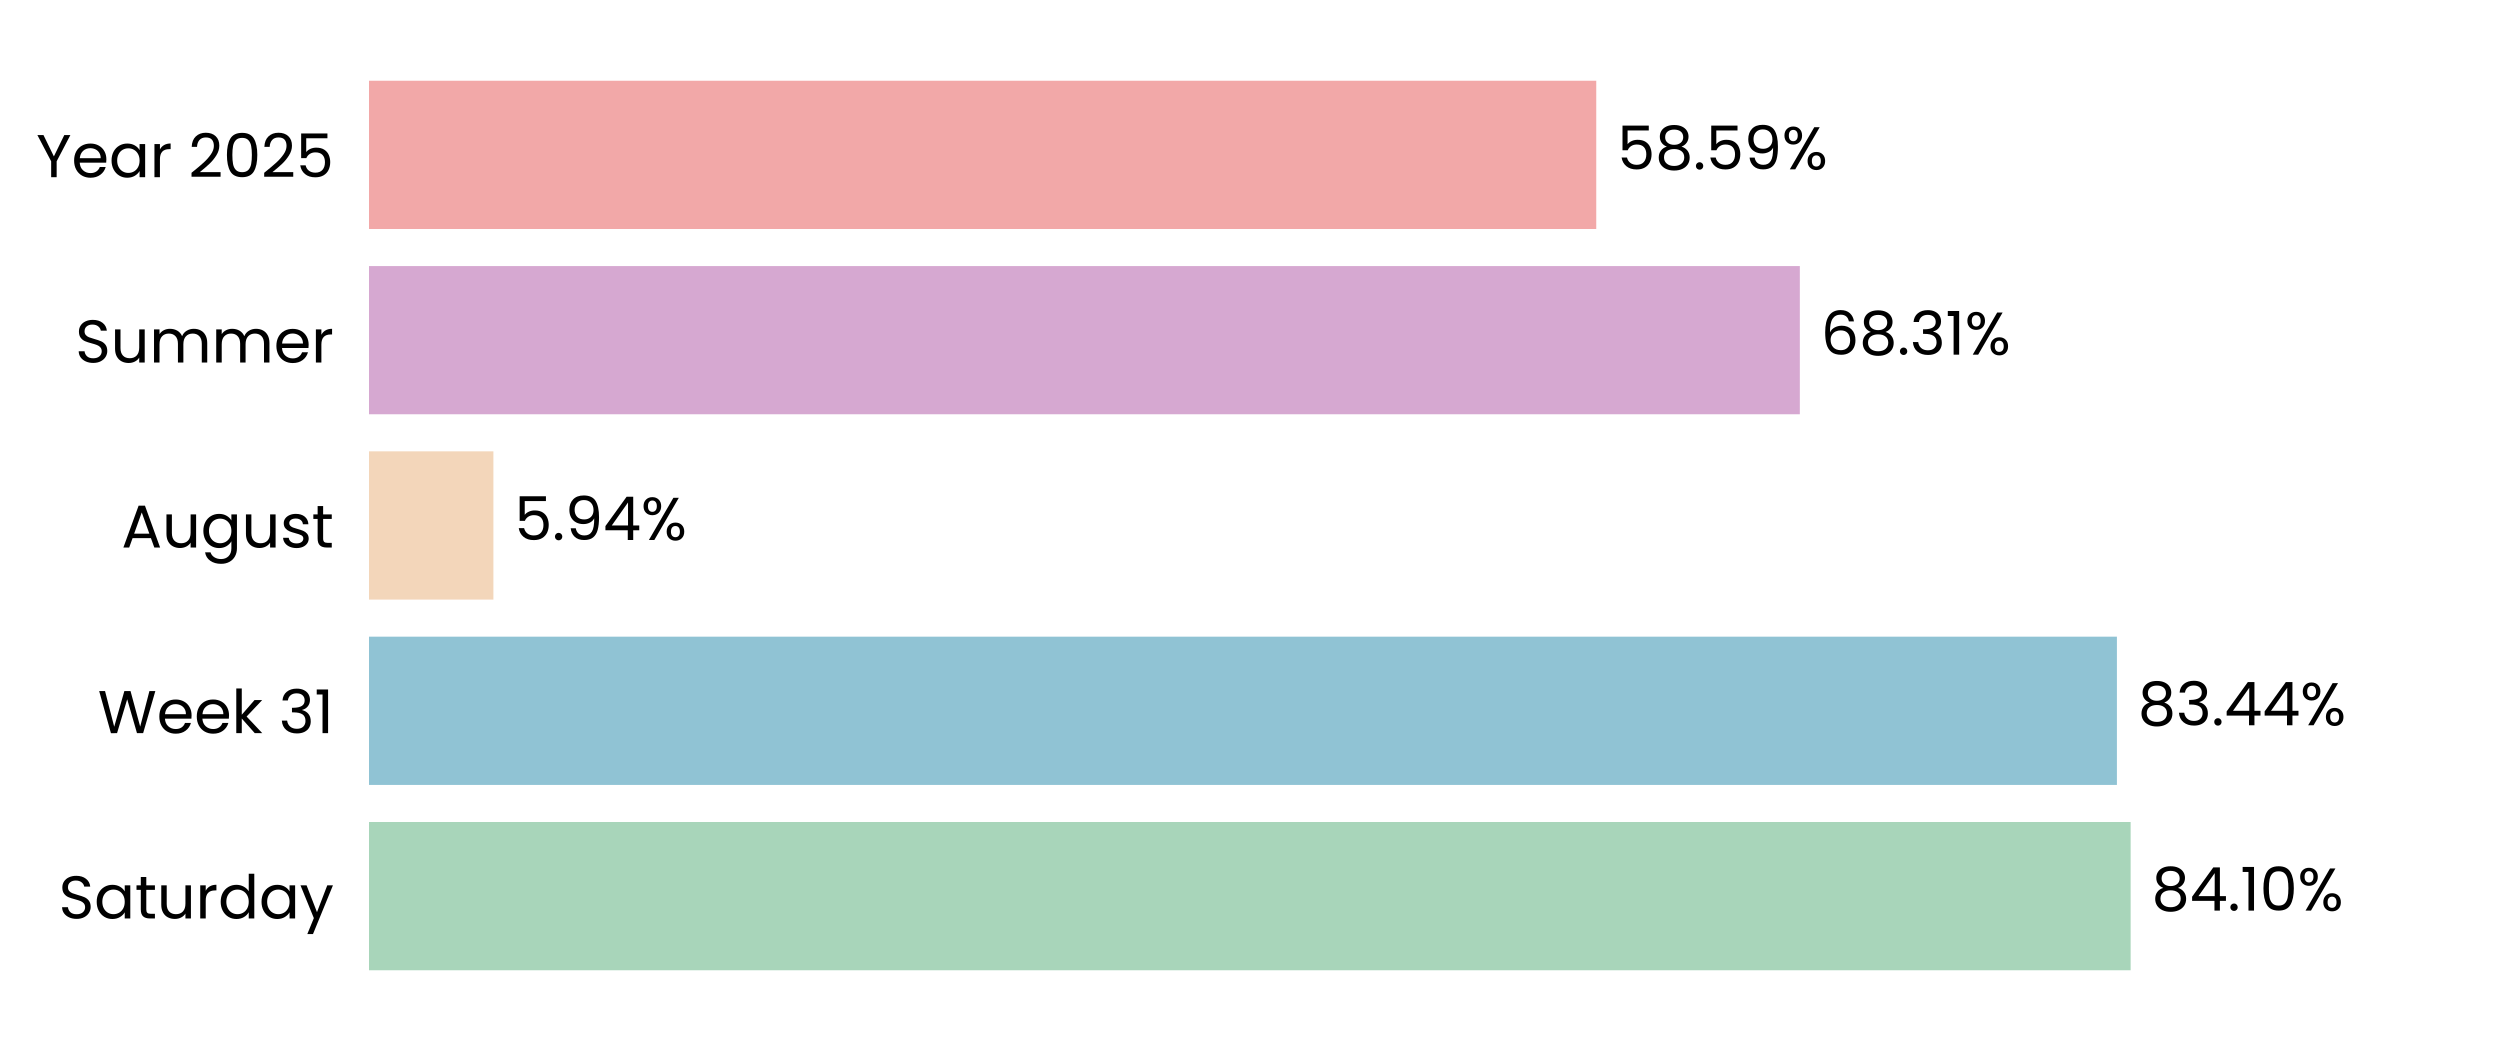
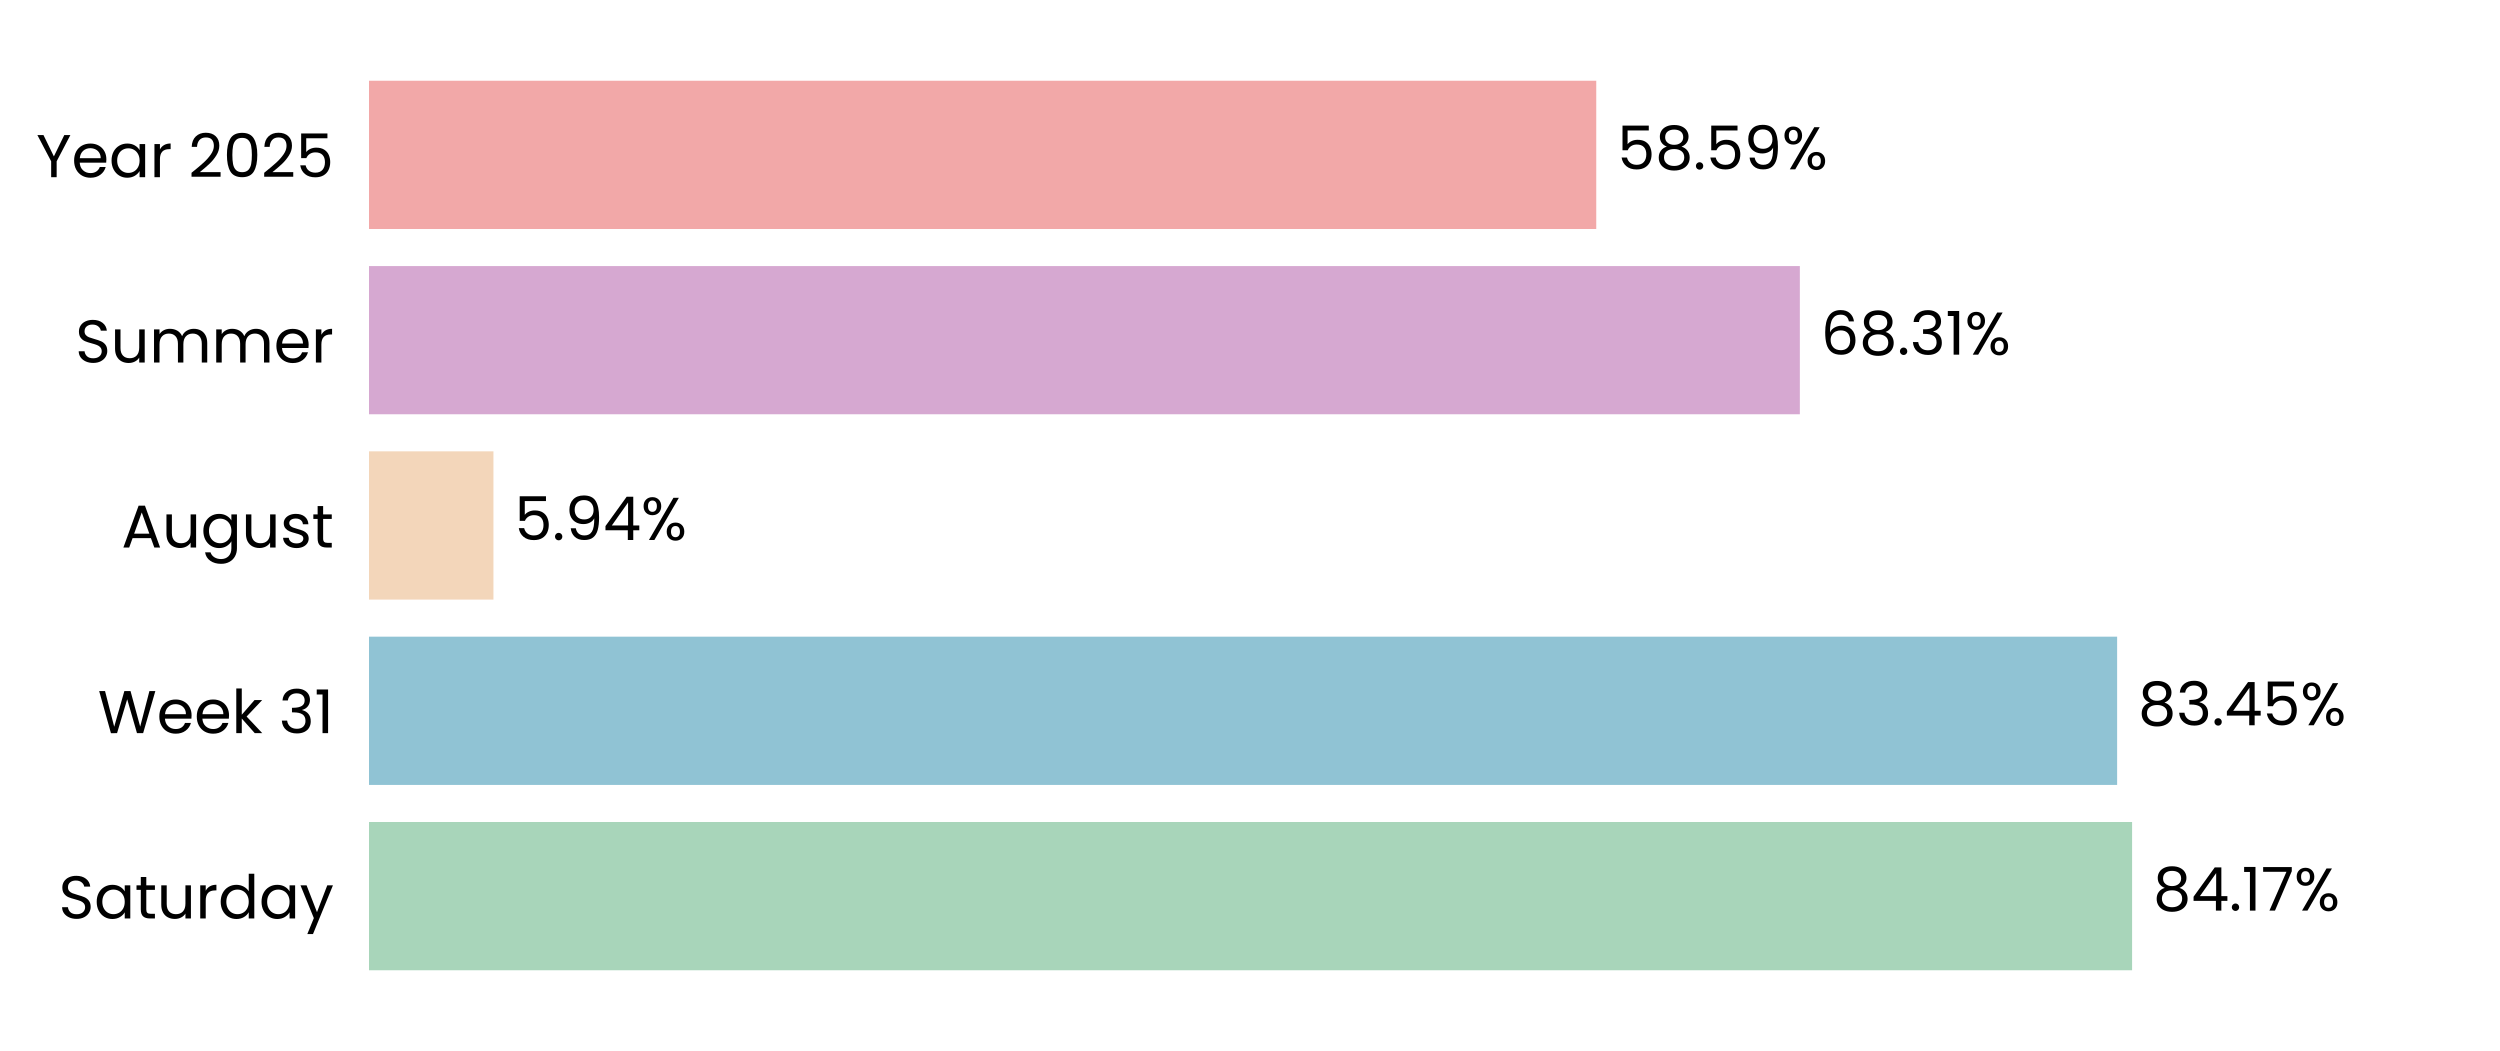
<svg xmlns="http://www.w3.org/2000/svg" xmlns:xlink="http://www.w3.org/1999/xlink" width="496.691pt" height="208.8pt" viewBox="0 0 496.691 208.8" version="1.1">
  <defs>
    <style type="text/css">*{stroke-linejoin: round; stroke-linecap: butt}</style>
  </defs>
  <g id="figure_1">
    <g id="patch_1">
      <path d="M 0 208.8  L 496.691 208.8  L 496.691 0  L 0 0  L 0 208.8  z " style="fill: none" />
    </g>
    <g id="axes_1">
      <g id="patch_2">
        <path d="M 73.311 201.6  L 489.491 201.6  L 489.491 7.2  L 73.311 7.2  L 73.311 201.6  z " style="fill: none" />
      </g>
      <g id="patch_3">
-         <path d="M 73.311 192.764  L 423.307 192.764  L 423.307 163.309  L 73.311 163.309  z " clip-path="url(#pbd057e4da7)" style="fill: #a8d5ba" />
+         <path d="M 73.311 192.764  L 423.596 192.764  L 423.596 163.309  L 73.311 163.309  z " clip-path="url(#p7136602470)" style="fill: #a8d5ba" />
      </g>
      <g id="patch_4">
-         <path d="M 73.311 155.945  L 420.582 155.945  L 420.582 126.491  L 73.311 126.491  z " clip-path="url(#pbd057e4da7)" style="fill: #90c3d4" />
+         <path d="M 73.311 155.945  L 420.623 155.945  L 420.623 126.491  L 73.311 126.491  z " clip-path="url(#p7136602470)" style="fill: #90c3d4" />
      </g>
      <g id="patch_5">
-         <path d="M 73.311 119.127  L 98.027 119.127  L 98.027 89.673  L 73.311 89.673  z " clip-path="url(#pbd057e4da7)" style="fill: #f3d6ba" />
+         <path d="M 73.311 119.127  L 98.036 119.127  L 98.036 89.673  L 73.311 89.673  z " clip-path="url(#p7136602470)" style="fill: #f3d6ba" />
      </g>
      <g id="patch_6">
-         <path d="M 73.311 82.309  L 357.585 82.309  L 357.585 52.855  L 73.311 52.855  z " clip-path="url(#pbd057e4da7)" style="fill: #d6a8d1" />
+         <path d="M 73.311 82.309  L 357.588 82.309  L 357.588 52.855  L 73.311 52.855  z " clip-path="url(#p7136602470)" style="fill: #d6a8d1" />
      </g>
      <g id="patch_7">
-         <path d="M 73.311 45.491  L 317.137 45.491  L 317.137 16.036  L 73.311 16.036  z " clip-path="url(#pbd057e4da7)" style="fill: #f2a8a8" />
+         <path d="M 73.311 45.491  L 317.138 45.491  L 317.138 16.036  L 73.311 16.036  z " clip-path="url(#p7136602470)" style="fill: #f2a8a8" />
      </g>
      <g id="matplotlib.axis_1">
        <g id="ytick_1">
          <g id="text_1">
            <g transform="translate(11.65312 182.4764) scale(0.12 -0.12)">
              <defs>
                <path id="Poppins-Regular-53" d="M 1907 -45  Q 1466 -45 1117 112  Q 768 269 569 547  Q 371 826 365 1190  L 986 1190  Q 1018 877 1245 662  Q 1472 448 1907 448  Q 2323 448 2563 656  Q 2803 864 2803 1190  Q 2803 1446 2662 1606  Q 2522 1766 2310 1849  Q 2099 1933 1741 2029  Q 1299 2144 1033 2259  Q 768 2374 579 2620  Q 390 2867 390 3283  Q 390 3648 576 3929  Q 762 4211 1098 4364  Q 1434 4518 1869 4518  Q 2496 4518 2896 4204  Q 3296 3891 3347 3373  L 2707 3373  Q 2675 3629 2438 3824  Q 2202 4019 1811 4019  Q 1446 4019 1216 3830  Q 986 3642 986 3302  Q 986 3059 1123 2905  Q 1261 2752 1462 2672  Q 1664 2592 2029 2490  Q 2470 2368 2739 2249  Q 3008 2131 3200 1884  Q 3392 1638 3392 1216  Q 3392 890 3219 602  Q 3046 314 2707 134  Q 2368 -45 1907 -45  z " transform="scale(0.015625)" />
                <path id="Poppins-Regular-61" d="M 275 1766  Q 275 2304 492 2710  Q 710 3117 1091 3341  Q 1472 3565 1939 3565  Q 2400 3565 2739 3366  Q 3078 3168 3245 2867  L 3245 3507  L 3834 3507  L 3834 0  L 3245 0  L 3245 653  Q 3072 346 2729 144  Q 2387 -58 1933 -58  Q 1466 -58 1088 172  Q 710 403 492 819  Q 275 1235 275 1766  z M 3245 1760  Q 3245 2157 3085 2451  Q 2925 2746 2653 2902  Q 2381 3059 2054 3059  Q 1728 3059 1459 2905  Q 1190 2752 1030 2457  Q 870 2163 870 1766  Q 870 1363 1030 1065  Q 1190 768 1459 611  Q 1728 454 2054 454  Q 2381 454 2653 611  Q 2925 768 3085 1065  Q 3245 1363 3245 1760  z " transform="scale(0.015625)" />
                <path id="Poppins-Regular-74" d="M 1203 3027  L 1203 960  Q 1203 704 1312 598  Q 1421 493 1690 493  L 2118 493  L 2118 0  L 1594 0  Q 1107 0 864 224  Q 621 448 621 960  L 621 3027  L 166 3027  L 166 3507  L 621 3507  L 621 4390  L 1203 4390  L 1203 3507  L 2118 3507  L 2118 3027  L 1203 3027  z " transform="scale(0.015625)" />
                <path id="Poppins-Regular-75" d="M 3603 3507  L 3603 0  L 3021 0  L 3021 518  Q 2854 250 2556 99  Q 2259 -51 1901 -51  Q 1491 -51 1164 118  Q 838 288 649 627  Q 461 966 461 1453  L 461 3507  L 1037 3507  L 1037 1530  Q 1037 1011 1299 732  Q 1562 454 2016 454  Q 2483 454 2752 742  Q 3021 1030 3021 1581  L 3021 3507  L 3603 3507  z " transform="scale(0.015625)" />
                <path id="Poppins-Regular-72" d="M 1075 2938  Q 1229 3238 1513 3404  Q 1798 3571 2208 3571  L 2208 2970  L 2054 2970  Q 1075 2970 1075 1907  L 1075 0  L 493 0  L 493 3507  L 1075 3507  L 1075 2938  z " transform="scale(0.015625)" />
                <path id="Poppins-Regular-64" d="M 275 1766  Q 275 2304 492 2710  Q 710 3117 1091 3341  Q 1472 3565 1946 3565  Q 2355 3565 2707 3376  Q 3059 3187 3245 2880  L 3245 4736  L 3834 4736  L 3834 0  L 3245 0  L 3245 659  Q 3072 346 2733 144  Q 2394 -58 1939 -58  Q 1472 -58 1091 172  Q 710 403 492 819  Q 275 1235 275 1766  z M 3245 1760  Q 3245 2157 3085 2451  Q 2925 2746 2653 2902  Q 2381 3059 2054 3059  Q 1728 3059 1459 2905  Q 1190 2752 1030 2457  Q 870 2163 870 1766  Q 870 1363 1030 1065  Q 1190 768 1459 611  Q 1728 454 2054 454  Q 2381 454 2653 611  Q 2925 768 3085 1065  Q 3245 1363 3245 1760  z " transform="scale(0.015625)" />
                <path id="Poppins-Regular-79" d="M 3514 3507  L 1402 -1651  L 800 -1651  L 1491 38  L 77 3507  L 723 3507  L 1824 666  L 2912 3507  L 3514 3507  z " transform="scale(0.015625)" />
              </defs>
              <use xlink:href="#Poppins-Regular-53" />
              <use xlink:href="#Poppins-Regular-61" transform="translate(58.7 0)" />
              <use xlink:href="#Poppins-Regular-74" transform="translate(126.3 0)" />
              <use xlink:href="#Poppins-Regular-75" transform="translate(162.7 0)" />
              <use xlink:href="#Poppins-Regular-72" transform="translate(226.7 0)" />
              <use xlink:href="#Poppins-Regular-64" transform="translate(264 0)" />
              <use xlink:href="#Poppins-Regular-61" transform="translate(331.5999 0)" />
              <use xlink:href="#Poppins-Regular-79" transform="translate(399.1999 0)" />
            </g>
          </g>
        </g>
        <g id="ytick_2">
          <g id="text_2">
            <g transform="translate(19.42687 145.6582) scale(0.12 -0.12)">
              <defs>
                <path id="Poppins-Regular-57" d="M 6099 4461  L 4806 0  L 4154 0  L 3117 3590  L 2042 0  L 1395 -6  L 147 4461  L 768 4461  L 1741 678  L 2816 4461  L 3469 4461  L 4493 691  L 5472 4461  L 6099 4461  z " transform="scale(0.015625)" />
                <path id="Poppins-Regular-65" d="M 3693 1888  Q 3693 1722 3674 1536  L 870 1536  Q 902 1018 1225 726  Q 1549 435 2010 435  Q 2387 435 2640 611  Q 2893 787 2995 1082  L 3622 1082  Q 3482 576 3059 259  Q 2637 -58 2010 -58  Q 1510 -58 1116 166  Q 723 390 499 803  Q 275 1216 275 1760  Q 275 2304 492 2713  Q 710 3123 1104 3344  Q 1498 3565 2010 3565  Q 2509 3565 2893 3347  Q 3277 3130 3485 2749  Q 3693 2368 3693 1888  z M 3091 2010  Q 3091 2342 2944 2582  Q 2797 2822 2544 2947  Q 2291 3072 1984 3072  Q 1542 3072 1232 2790  Q 922 2509 877 2010  L 3091 2010  z " transform="scale(0.015625)" />
                <path id="Poppins-Regular-6b" d="M 2451 0  L 1075 1549  L 1075 0  L 493 0  L 493 4736  L 1075 4736  L 1075 1952  L 2426 3507  L 3238 3507  L 1587 1760  L 3245 0  L 2451 0  z " transform="scale(0.015625)" />
                <path id="Poppins-Regular-20" transform="scale(0.015625)" />
                <path id="Poppins-Regular-33" d="M 384 3462  Q 429 4051 838 4384  Q 1248 4717 1901 4717  Q 2336 4717 2653 4560  Q 2970 4403 3133 4134  Q 3296 3866 3296 3526  Q 3296 3130 3069 2842  Q 2842 2554 2477 2470  L 2477 2438  Q 2893 2336 3136 2035  Q 3379 1734 3379 1248  Q 3379 883 3212 592  Q 3046 301 2713 134  Q 2381 -32 1914 -32  Q 1235 -32 800 323  Q 365 678 314 1331  L 877 1331  Q 922 947 1190 704  Q 1459 461 1907 461  Q 2355 461 2588 694  Q 2822 928 2822 1299  Q 2822 1779 2502 1990  Q 2182 2202 1536 2202  L 1389 2202  L 1389 2688  L 1542 2688  Q 2131 2694 2432 2883  Q 2733 3072 2733 3469  Q 2733 3808 2512 4013  Q 2291 4218 1882 4218  Q 1485 4218 1241 4013  Q 998 3808 954 3462  L 384 3462  z " transform="scale(0.015625)" />
                <path id="Poppins-Regular-31" d="M 243 4096  L 243 4627  L 1446 4627  L 1446 0  L 858 0  L 858 4096  L 243 4096  z " transform="scale(0.015625)" />
              </defs>
              <use xlink:href="#Poppins-Regular-57" />
              <use xlink:href="#Poppins-Regular-65" transform="translate(97.59999 0)" />
              <use xlink:href="#Poppins-Regular-65" transform="translate(159.6 0)" />
              <use xlink:href="#Poppins-Regular-6b" transform="translate(221.6 0)" />
              <use xlink:href="#Poppins-Regular-20" transform="translate(273.0999 0)" />
              <use xlink:href="#Poppins-Regular-33" transform="translate(299.7999 0)" />
              <use xlink:href="#Poppins-Regular-31" transform="translate(358.6999 0)" />
            </g>
          </g>
        </g>
        <g id="ytick_3">
          <g id="text_3">
            <g transform="translate(24.11812 108.78) scale(0.12 -0.12)">
              <defs>
                <path id="Poppins-Regular-41" d="M 3130 992  L 1184 992  L 826 0  L 211 0  L 1824 4435  L 2496 4435  L 4102 0  L 3488 0  L 3130 992  z M 2963 1466  L 2157 3718  L 1350 1466  L 2963 1466  z " transform="scale(0.015625)" />
                <path id="Poppins-Regular-67" d="M 1939 3565  Q 2394 3565 2736 3366  Q 3078 3168 3245 2867  L 3245 3507  L 3834 3507  L 3834 -77  Q 3834 -557 3629 -931  Q 3424 -1306 3043 -1517  Q 2662 -1728 2157 -1728  Q 1466 -1728 1005 -1401  Q 544 -1075 461 -512  L 1037 -512  Q 1133 -832 1433 -1027  Q 1734 -1222 2157 -1222  Q 2637 -1222 2941 -921  Q 3245 -621 3245 -77  L 3245 659  Q 3072 352 2733 147  Q 2394 -58 1939 -58  Q 1472 -58 1091 172  Q 710 403 492 819  Q 275 1235 275 1766  Q 275 2304 492 2710  Q 710 3117 1091 3341  Q 1472 3565 1939 3565  z M 3245 1760  Q 3245 2157 3085 2451  Q 2925 2746 2653 2902  Q 2381 3059 2054 3059  Q 1728 3059 1459 2905  Q 1190 2752 1030 2457  Q 870 2163 870 1766  Q 870 1363 1030 1065  Q 1190 768 1459 611  Q 1728 454 2054 454  Q 2381 454 2653 611  Q 2925 768 3085 1065  Q 3245 1363 3245 1760  z " transform="scale(0.015625)" />
                <path id="Poppins-Regular-73" d="M 1734 -58  Q 1331 -58 1011 80  Q 691 218 505 464  Q 320 710 301 1030  L 902 1030  Q 928 768 1149 601  Q 1370 435 1728 435  Q 2061 435 2253 582  Q 2445 730 2445 954  Q 2445 1184 2240 1296  Q 2035 1408 1606 1517  Q 1216 1619 969 1724  Q 723 1830 547 2038  Q 371 2246 371 2586  Q 371 2854 531 3078  Q 691 3302 985 3433  Q 1280 3565 1658 3565  Q 2240 3565 2598 3270  Q 2957 2976 2982 2464  L 2400 2464  Q 2381 2739 2179 2905  Q 1978 3072 1638 3072  Q 1325 3072 1139 2937  Q 954 2803 954 2586  Q 954 2413 1066 2301  Q 1178 2189 1347 2121  Q 1517 2054 1818 1971  Q 2195 1869 2432 1769  Q 2669 1670 2838 1472  Q 3008 1274 3014 954  Q 3014 666 2854 435  Q 2694 205 2403 73  Q 2112 -58 1734 -58  z " transform="scale(0.015625)" />
              </defs>
              <use xlink:href="#Poppins-Regular-41" />
              <use xlink:href="#Poppins-Regular-75" transform="translate(67.39999 0)" />
              <use xlink:href="#Poppins-Regular-67" transform="translate(131.4 0)" />
              <use xlink:href="#Poppins-Regular-75" transform="translate(199 0)" />
              <use xlink:href="#Poppins-Regular-73" transform="translate(263 0)" />
              <use xlink:href="#Poppins-Regular-74" transform="translate(315.2 0)" />
            </g>
          </g>
        </g>
        <g id="ytick_4">
          <g id="text_4">
            <g transform="translate(14.95125 72.02182) scale(0.12 -0.12)">
              <defs>
                <path id="Poppins-Regular-6d" d="M 4710 3571  Q 5120 3571 5440 3401  Q 5760 3232 5945 2893  Q 6131 2554 6131 2067  L 6131 0  L 5555 0  L 5555 1984  Q 5555 2509 5296 2787  Q 5037 3066 4595 3066  Q 4141 3066 3872 2774  Q 3603 2483 3603 1933  L 3603 0  L 3027 0  L 3027 1984  Q 3027 2509 2768 2787  Q 2509 3066 2067 3066  Q 1613 3066 1344 2774  Q 1075 2483 1075 1933  L 1075 0  L 493 0  L 493 3507  L 1075 3507  L 1075 3002  Q 1248 3277 1539 3424  Q 1830 3571 2182 3571  Q 2624 3571 2963 3372  Q 3302 3174 3469 2790  Q 3616 3162 3955 3366  Q 4294 3571 4710 3571  z " transform="scale(0.015625)" />
              </defs>
              <use xlink:href="#Poppins-Regular-53" />
              <use xlink:href="#Poppins-Regular-75" transform="translate(58.7 0)" />
              <use xlink:href="#Poppins-Regular-6d" transform="translate(122.7 0)" />
              <use xlink:href="#Poppins-Regular-6d" transform="translate(225.7 0)" />
              <use xlink:href="#Poppins-Regular-65" transform="translate(328.7 0)" />
              <use xlink:href="#Poppins-Regular-72" transform="translate(390.6999 0)" />
            </g>
          </g>
        </g>
        <g id="ytick_5">
          <g id="text_5">
            <g transform="translate(7.2 35.20364) scale(0.12 -0.12)">
              <defs>
                <path id="Poppins-Regular-59" d="M 3616 4461  L 2163 1683  L 2163 0  L 1581 0  L 1581 1683  L 122 4461  L 768 4461  L 1869 2202  L 2970 4461  L 3616 4461  z " transform="scale(0.015625)" />
                <path id="Poppins-Regular-32" d="M 326 467  Q 1139 1120 1600 1539  Q 2061 1958 2377 2416  Q 2694 2874 2694 3315  Q 2694 3731 2492 3971  Q 2291 4211 1843 4211  Q 1408 4211 1168 3939  Q 928 3667 909 3213  L 346 3213  Q 371 3930 780 4320  Q 1190 4710 1837 4710  Q 2496 4710 2883 4345  Q 3270 3981 3270 3341  Q 3270 2810 2953 2307  Q 2637 1805 2233 1424  Q 1830 1043 1203 538  L 3405 538  L 3405 51  L 326 51  L 326 467  z " transform="scale(0.015625)" />
                <path id="Poppins-Regular-30" d="M 397 2362  Q 397 3462 755 4080  Q 1114 4698 2010 4698  Q 2899 4698 3257 4080  Q 3616 3462 3616 2362  Q 3616 1242 3257 621  Q 2899 0 2010 0  Q 1114 0 755 621  Q 397 1242 397 2362  z M 3040 2362  Q 3040 2918 2966 3305  Q 2893 3693 2665 3929  Q 2438 4166 2010 4166  Q 1574 4166 1347 3929  Q 1120 3693 1046 3305  Q 973 2918 973 2362  Q 973 1786 1046 1395  Q 1120 1005 1347 768  Q 1574 531 2010 531  Q 2438 531 2665 768  Q 2893 1005 2966 1395  Q 3040 1786 3040 2362  z " transform="scale(0.015625)" />
                <path id="Poppins-Regular-35" d="M 3347 4122  L 1101 4122  L 1101 2662  Q 1248 2867 1536 2998  Q 1824 3130 2157 3130  Q 2688 3130 3021 2909  Q 3354 2688 3498 2339  Q 3642 1990 3642 1600  Q 3642 1139 3469 774  Q 3296 410 2941 198  Q 2586 -13 2061 -13  Q 1389 -13 973 332  Q 557 678 467 1254  L 1037 1254  Q 1120 890 1389 685  Q 1658 480 2067 480  Q 2573 480 2829 784  Q 3085 1088 3085 1587  Q 3085 2086 2829 2358  Q 2573 2630 2074 2630  Q 1734 2630 1481 2467  Q 1229 2304 1114 2022  L 563 2022  L 563 4634  L 3347 4634  L 3347 4122  z " transform="scale(0.015625)" />
              </defs>
              <use xlink:href="#Poppins-Regular-59" />
              <use xlink:href="#Poppins-Regular-65" transform="translate(58.39999 0)" />
              <use xlink:href="#Poppins-Regular-61" transform="translate(120.4 0)" />
              <use xlink:href="#Poppins-Regular-72" transform="translate(188 0)" />
              <use xlink:href="#Poppins-Regular-20" transform="translate(225.3 0)" />
              <use xlink:href="#Poppins-Regular-32" transform="translate(252 0)" />
              <use xlink:href="#Poppins-Regular-30" transform="translate(309.4999 0)" />
              <use xlink:href="#Poppins-Regular-32" transform="translate(372.2999 0)" />
              <use xlink:href="#Poppins-Regular-35" transform="translate(429.7999 0)" />
            </g>
          </g>
        </g>
      </g>
      <g id="text_6">
-         <g transform="translate(427.4689 180.9164) scale(0.12 -0.12)">
+         <g transform="translate(427.7579 180.9164) scale(0.12 -0.12)">
          <defs>
            <path id="Poppins-Regular-38" d="M 1242 2406  Q 883 2547 691 2816  Q 499 3085 499 3469  Q 499 3814 672 4092  Q 845 4371 1187 4534  Q 1530 4698 2016 4698  Q 2502 4698 2844 4534  Q 3187 4371 3363 4092  Q 3539 3814 3539 3469  Q 3539 3098 3340 2819  Q 3142 2541 2797 2406  Q 3194 2285 3427 1981  Q 3661 1677 3661 1248  Q 3661 832 3456 521  Q 3251 211 2876 41  Q 2502 -128 2016 -128  Q 1530 -128 1162 41  Q 794 211 589 521  Q 384 832 384 1248  Q 384 1677 614 1984  Q 845 2291 1242 2406  z M 2976 3398  Q 2976 3789 2720 4000  Q 2464 4211 2016 4211  Q 1574 4211 1318 4000  Q 1062 3789 1062 3392  Q 1062 3034 1328 2816  Q 1594 2598 2016 2598  Q 2445 2598 2710 2819  Q 2976 3040 2976 3398  z M 2016 2150  Q 1542 2150 1241 1929  Q 941 1709 941 1267  Q 941 858 1232 608  Q 1523 358 2016 358  Q 2509 358 2797 608  Q 3085 858 3085 1267  Q 3085 1696 2790 1923  Q 2496 2150 2016 2150  z " transform="scale(0.015625)" />
            <path id="Poppins-Regular-34" d="M 256 1030  L 256 1472  L 2502 4582  L 3200 4582  L 3200 1536  L 3840 1536  L 3840 1030  L 3200 1030  L 3200 0  L 2624 0  L 2624 1030  L 256 1030  z M 2650 3974  L 928 1536  L 2650 1536  L 2650 3974  z " transform="scale(0.015625)" />
            <path id="Poppins-Regular-2e" d="M 678 -38  Q 512 -38 397 77  Q 282 192 282 358  Q 282 525 397 640  Q 512 755 678 755  Q 838 755 950 640  Q 1062 525 1062 358  Q 1062 192 950 77  Q 838 -38 678 -38  z " transform="scale(0.015625)" />
+             <path id="Poppins-Regular-37" d="M 3245 4173  L 1466 0  L 877 0  L 2682 4115  L 211 4115  L 211 4614  L 3245 4614  L 3245 4173  z " transform="scale(0.015625)" />
            <path id="Poppins-Regular-25" d="M 269 3584  Q 269 4019 531 4278  Q 794 4538 1203 4538  Q 1613 4538 1875 4278  Q 2138 4019 2138 3584  Q 2138 3142 1875 2883  Q 1613 2624 1203 2624  Q 794 2624 531 2883  Q 269 3142 269 3584  z M 4006 4467  L 1414 0  L 838 0  L 3430 4467  L 4006 4467  z M 1203 4179  Q 986 4179 861 4028  Q 736 3878 736 3584  Q 736 3290 861 3136  Q 986 2982 1203 2982  Q 1421 2982 1549 3139  Q 1677 3296 1677 3584  Q 1677 3878 1549 4028  Q 1421 4179 1203 4179  z M 2720 883  Q 2720 1325 2982 1584  Q 3245 1843 3654 1843  Q 4064 1843 4323 1584  Q 4582 1325 4582 883  Q 4582 448 4323 185  Q 4064 -77 3654 -77  Q 3245 -77 2982 182  Q 2720 442 2720 883  z M 3648 1478  Q 3430 1478 3302 1328  Q 3174 1178 3174 883  Q 3174 595 3302 444  Q 3430 294 3648 294  Q 3866 294 3994 444  Q 4122 595 4122 883  Q 4122 1178 3994 1328  Q 3866 1478 3648 1478  z " transform="scale(0.015625)" />
          </defs>
          <use xlink:href="#Poppins-Regular-38" />
          <use xlink:href="#Poppins-Regular-34" transform="translate(63.09999 0)" />
          <use xlink:href="#Poppins-Regular-2e" transform="translate(126 0)" />
          <use xlink:href="#Poppins-Regular-31" transform="translate(147 0)" />
-           <use xlink:href="#Poppins-Regular-30" transform="translate(179 0)" />
-           <use xlink:href="#Poppins-Regular-25" transform="translate(241.7999 0)" />
+           <use xlink:href="#Poppins-Regular-37" transform="translate(179 0)" />
+           <use xlink:href="#Poppins-Regular-25" transform="translate(233.5999 0)" />
        </g>
      </g>
      <g id="text_7">
-         <g transform="translate(424.7439 144.0982) scale(0.12 -0.12)">
+         <g transform="translate(424.7852 144.0982) scale(0.12 -0.12)">
          <use xlink:href="#Poppins-Regular-38" />
          <use xlink:href="#Poppins-Regular-33" transform="translate(63.09999 0)" />
          <use xlink:href="#Poppins-Regular-2e" transform="translate(122 0)" />
          <use xlink:href="#Poppins-Regular-34" transform="translate(143 0)" />
-           <use xlink:href="#Poppins-Regular-34" transform="translate(205.9 0)" />
-           <use xlink:href="#Poppins-Regular-25" transform="translate(268.8 0)" />
+           <use xlink:href="#Poppins-Regular-35" transform="translate(205.9 0)" />
+           <use xlink:href="#Poppins-Regular-25" transform="translate(268.7 0)" />
        </g>
      </g>
      <g id="text_8">
-         <g transform="translate(102.1884 107.28) scale(0.12 -0.12)">
+         <g transform="translate(102.1977 107.28) scale(0.12 -0.12)">
          <defs>
            <path id="Poppins-Regular-39" d="M 1146 1242  Q 1210 877 1443 678  Q 1677 480 2074 480  Q 2605 480 2857 896  Q 3110 1312 3098 2298  Q 2963 2010 2649 1846  Q 2336 1683 1952 1683  Q 1523 1683 1187 1859  Q 851 2035 659 2374  Q 467 2714 467 3194  Q 467 3878 864 4297  Q 1261 4717 1990 4717  Q 2886 4717 3248 4134  Q 3610 3552 3610 2400  Q 3610 1594 3466 1069  Q 3322 544 2979 269  Q 2637 -6 2042 -6  Q 1389 -6 1024 346  Q 659 698 608 1242  L 1146 1242  z M 2048 2176  Q 2477 2176 2752 2441  Q 3027 2707 3027 3162  Q 3027 3642 2758 3936  Q 2490 4230 2003 4230  Q 1555 4230 1289 3948  Q 1024 3667 1024 3206  Q 1024 2739 1286 2457  Q 1549 2176 2048 2176  z " transform="scale(0.015625)" />
          </defs>
          <use xlink:href="#Poppins-Regular-35" />
          <use xlink:href="#Poppins-Regular-2e" transform="translate(62.79999 0)" />
          <use xlink:href="#Poppins-Regular-39" transform="translate(83.79997 0)" />
          <use xlink:href="#Poppins-Regular-34" transform="translate(146.8 0)" />
          <use xlink:href="#Poppins-Regular-25" transform="translate(209.7 0)" />
        </g>
      </g>
      <g id="text_9">
-         <g transform="translate(361.7465 70.46182) scale(0.12 -0.12)">
+         <g transform="translate(361.7496 70.46182) scale(0.12 -0.12)">
          <defs>
            <path id="Poppins-Regular-36" d="M 2976 3526  Q 2835 4237 2099 4237  Q 1530 4237 1248 3798  Q 966 3360 973 2355  Q 1120 2688 1462 2877  Q 1805 3066 2227 3066  Q 2886 3066 3280 2656  Q 3674 2246 3674 1523  Q 3674 1088 3504 742  Q 3334 397 2992 192  Q 2650 -13 2163 -13  Q 1504 -13 1133 281  Q 762 576 614 1094  Q 467 1613 467 2374  Q 467 4723 2106 4723  Q 2733 4723 3091 4384  Q 3450 4045 3514 3526  L 2976 3526  z M 2106 2573  Q 1830 2573 1587 2461  Q 1344 2349 1193 2121  Q 1043 1894 1043 1568  Q 1043 1082 1324 778  Q 1606 474 2131 474  Q 2579 474 2844 752  Q 3110 1030 3110 1504  Q 3110 2003 2854 2288  Q 2598 2573 2106 2573  z " transform="scale(0.015625)" />
          </defs>
          <use xlink:href="#Poppins-Regular-36" />
          <use xlink:href="#Poppins-Regular-38" transform="translate(63.49999 0)" />
          <use xlink:href="#Poppins-Regular-2e" transform="translate(126.6 0)" />
          <use xlink:href="#Poppins-Regular-33" transform="translate(147.6 0)" />
          <use xlink:href="#Poppins-Regular-31" transform="translate(206.5 0)" />
          <use xlink:href="#Poppins-Regular-25" transform="translate(238.4999 0)" />
        </g>
      </g>
      <g id="text_10">
-         <g transform="translate(321.2986 33.64364) scale(0.12 -0.12)">
+         <g transform="translate(321.2994 33.64364) scale(0.12 -0.12)">
          <use xlink:href="#Poppins-Regular-35" />
          <use xlink:href="#Poppins-Regular-38" transform="translate(62.79999 0)" />
          <use xlink:href="#Poppins-Regular-2e" transform="translate(125.9 0)" />
          <use xlink:href="#Poppins-Regular-35" transform="translate(146.9 0)" />
          <use xlink:href="#Poppins-Regular-39" transform="translate(209.7 0)" />
          <use xlink:href="#Poppins-Regular-25" transform="translate(272.6999 0)" />
        </g>
      </g>
    </g>
  </g>
  <defs>
-     <clipPath id="pbd057e4da7">
+     <clipPath id="p7136602470">
      <rect x="73.311" y="7.2" width="416.18" height="194.4" />
    </clipPath>
  </defs>
</svg>
